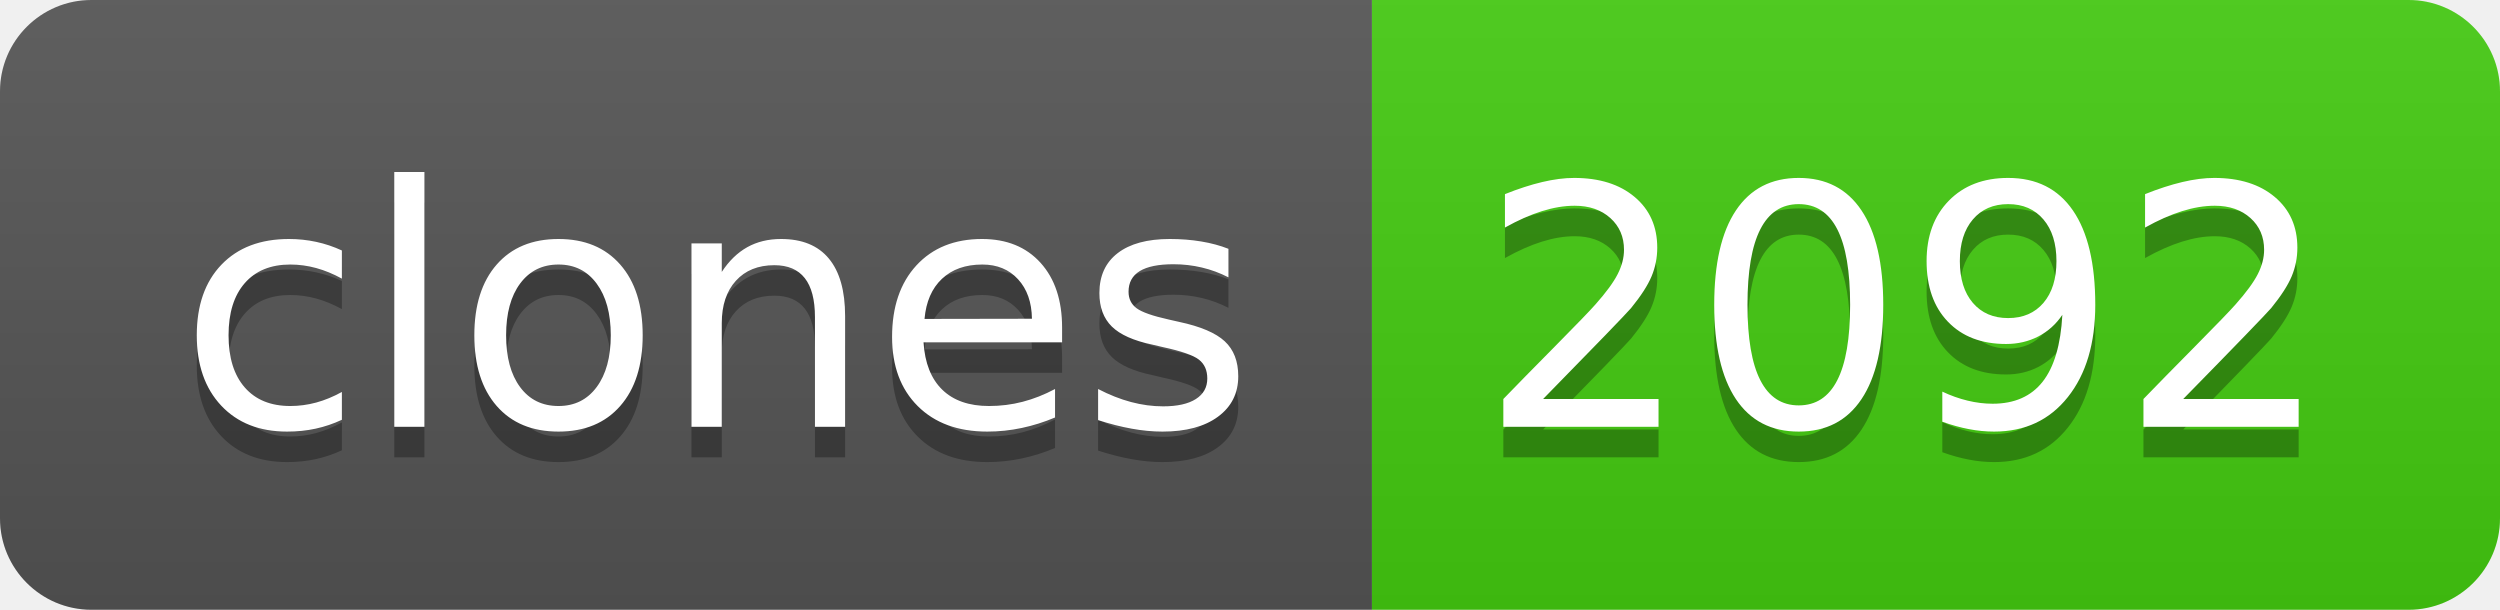
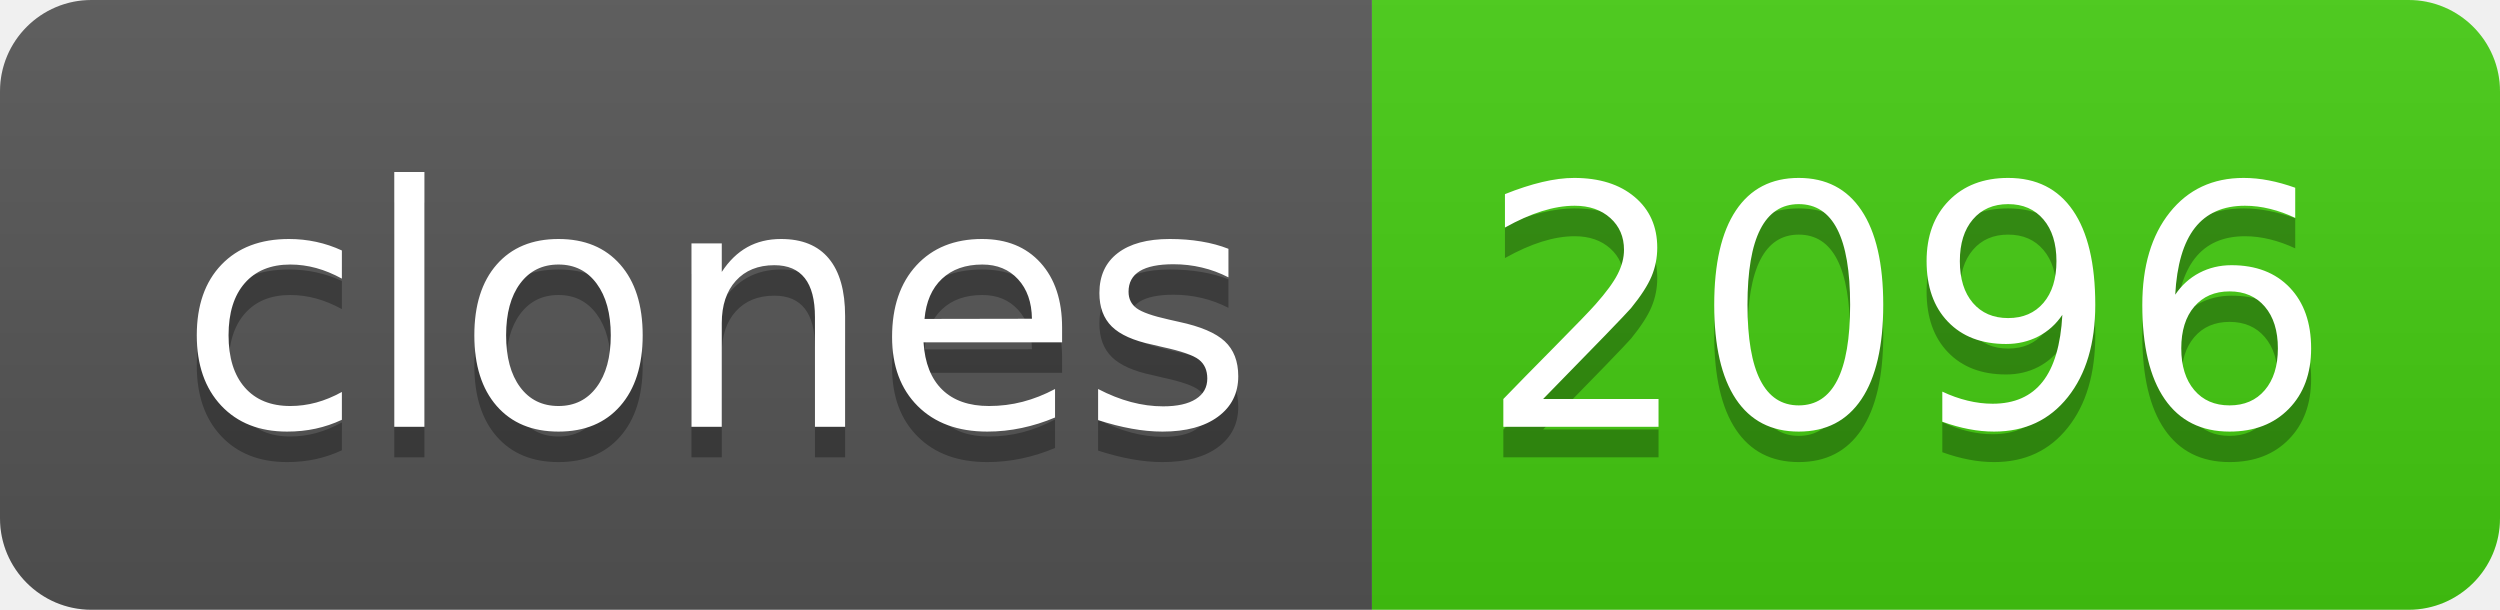
- <svg xmlns="http://www.w3.org/2000/svg" width="82" height="20" role="img" aria-label="clones: 2092">
+ <svg xmlns="http://www.w3.org/2000/svg" width="82" height="20" role="img" aria-label="clones: 2096">
  <linearGradient id="s" x2="0" y2="100%">
    <stop offset="0" stop-color="#bbb" stop-opacity=".1" />
    <stop offset="1" stop-opacity=".1" />
  </linearGradient>
  <clipPath id="r">
    <rect width="82" height="20" rx="3" fill="#fff" />
  </clipPath>
  <g clip-path="url(#r)">
    <rect width="45" height="20" fill="#555" />
    <rect x="45" width="37" height="20" fill="#4c1" />
    <rect width="82" height="20" fill="url(#s)" />
  </g>
  <g fill="#fff" text-anchor="middle" font-family="Verdana,Geneva,DejaVu Sans,sans-serif" text-rendering="geometricPrecision" font-size="110">
    <text aria-hidden="true" x="235" y="150" fill="#010101" fill-opacity=".3" transform="scale(.1)" textLength="350">clones</text>
    <text x="235" y="140" transform="scale(.1)" fill="#fff" textLength="350">clones</text>
-     <text aria-hidden="true" x="625" y="150" fill="#010101" fill-opacity=".3" transform="scale(.1)" textLength="270">2092</text>
-     <text x="625" y="140" transform="scale(.1)" fill="#fff" textLength="270">2092</text>
+     <text aria-hidden="true" x="625" y="150" fill="#010101" fill-opacity=".3" transform="scale(.1)" textLength="270">2096</text>
+     <text x="625" y="140" transform="scale(.1)" fill="#fff" textLength="270">2096</text>
  </g>
</svg>
